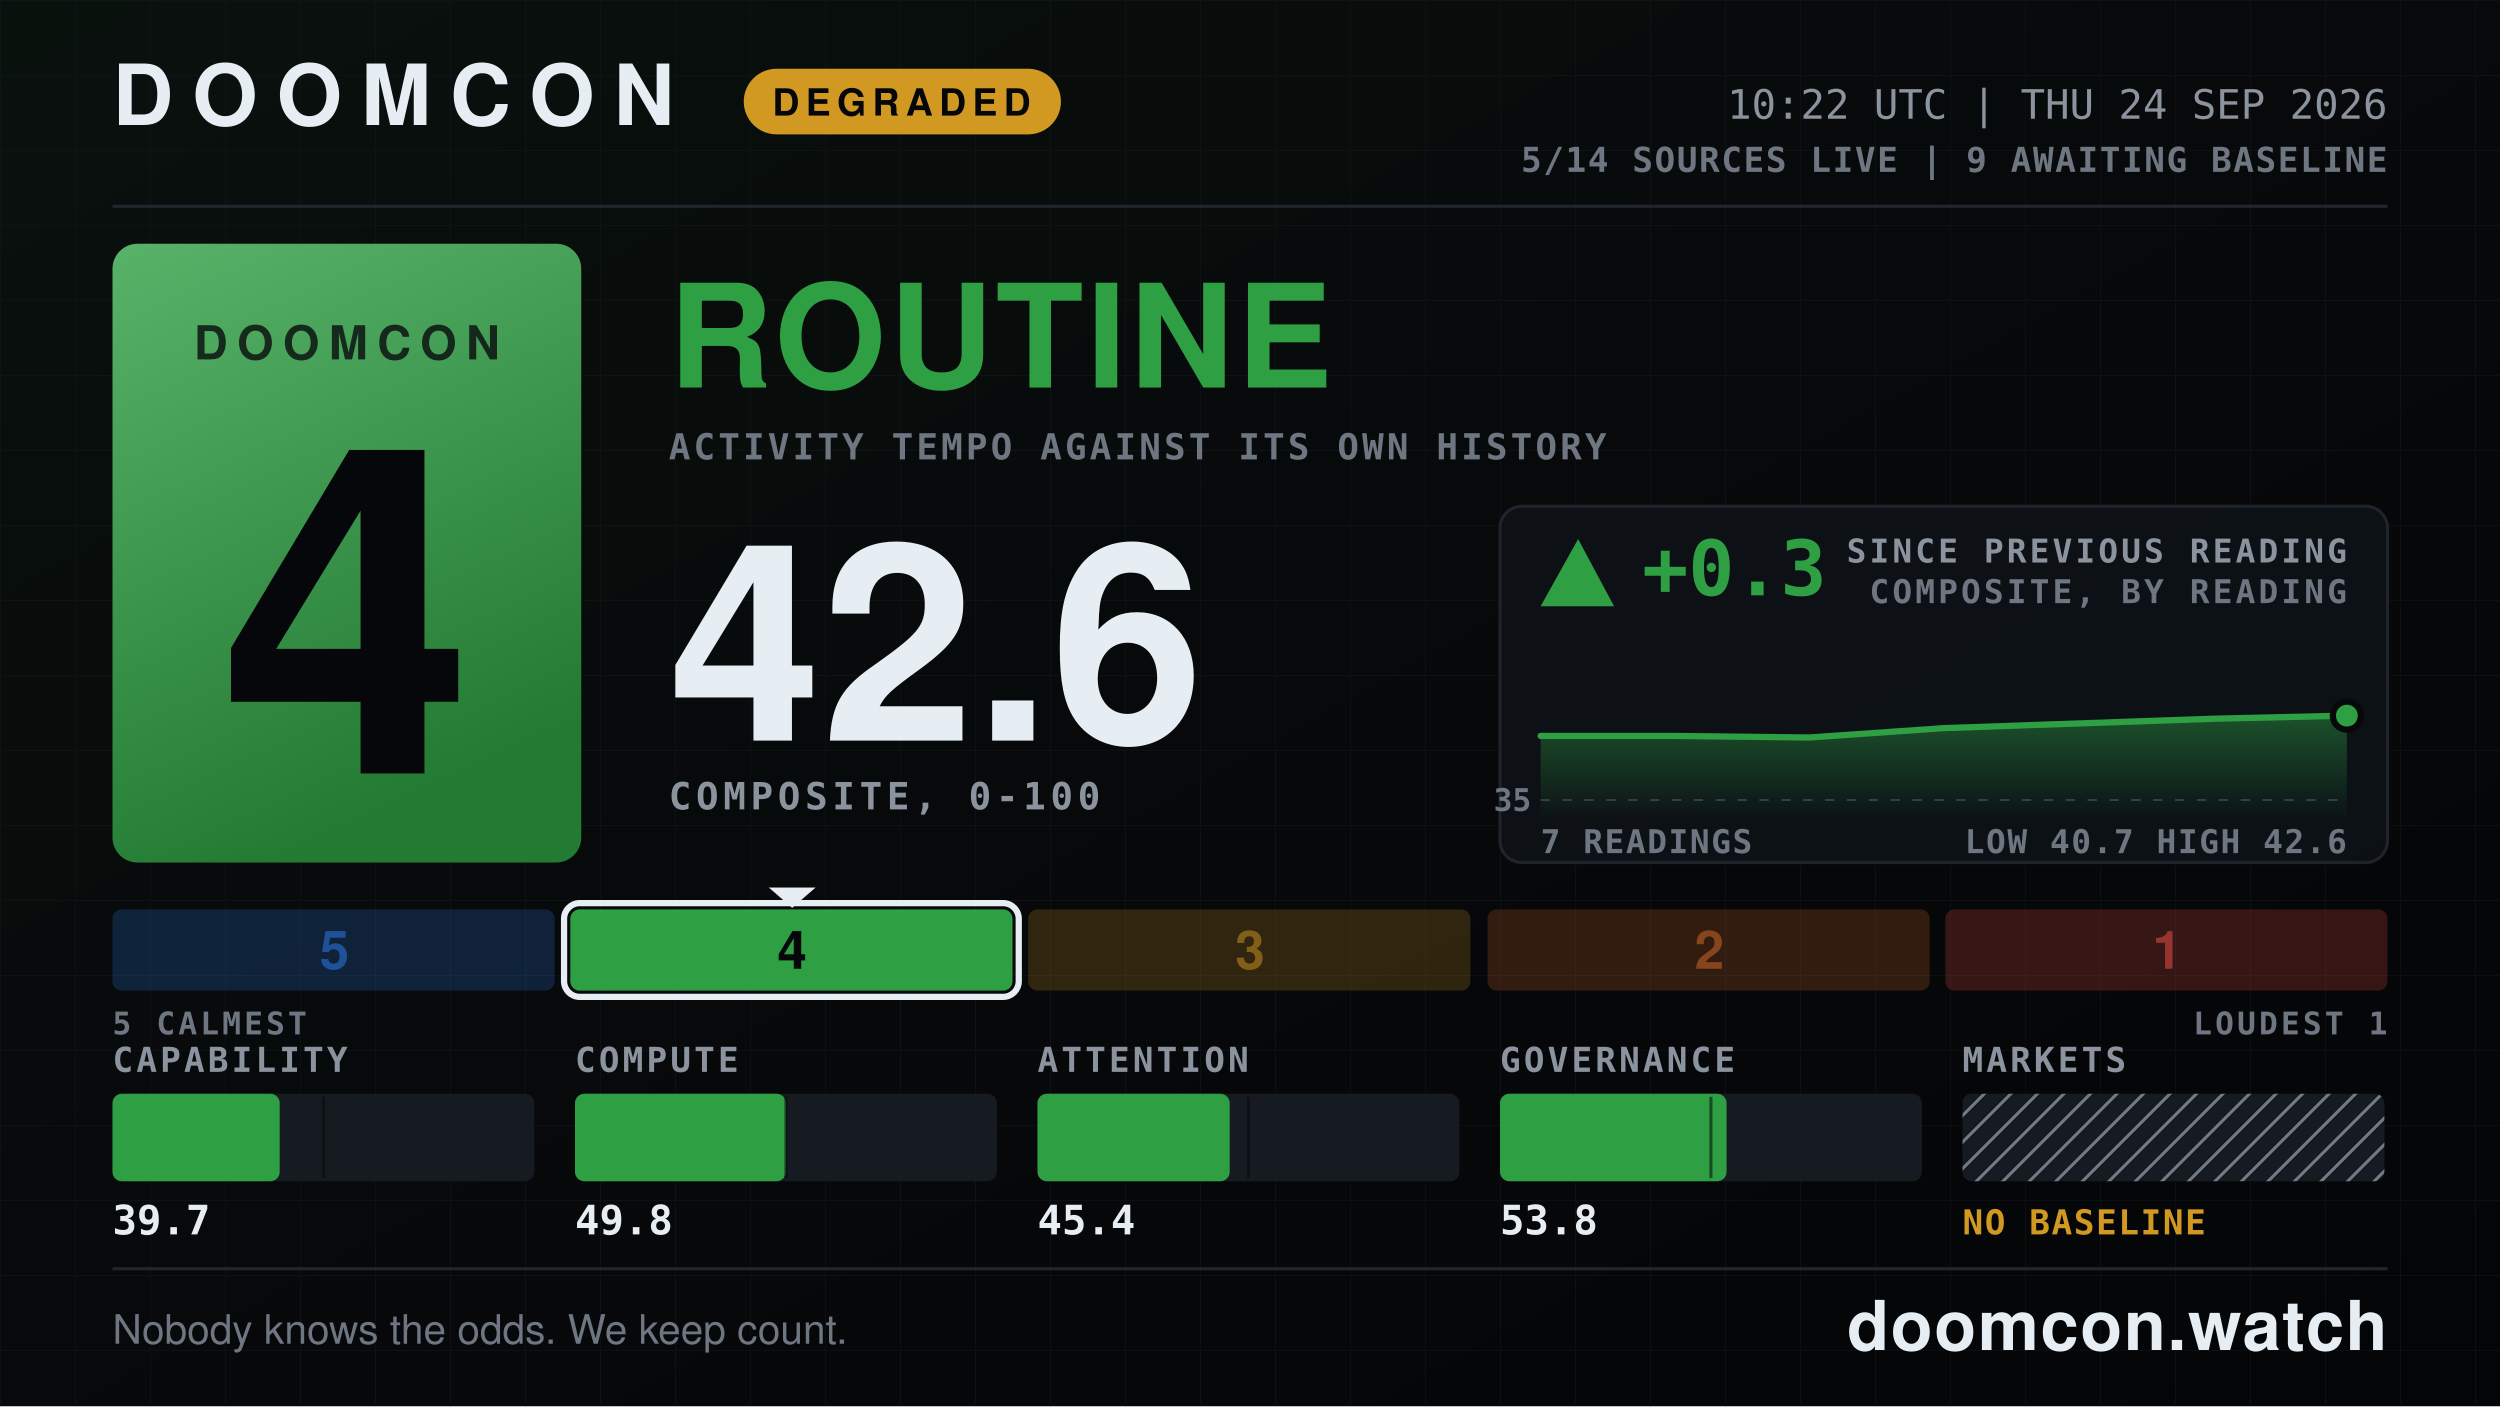
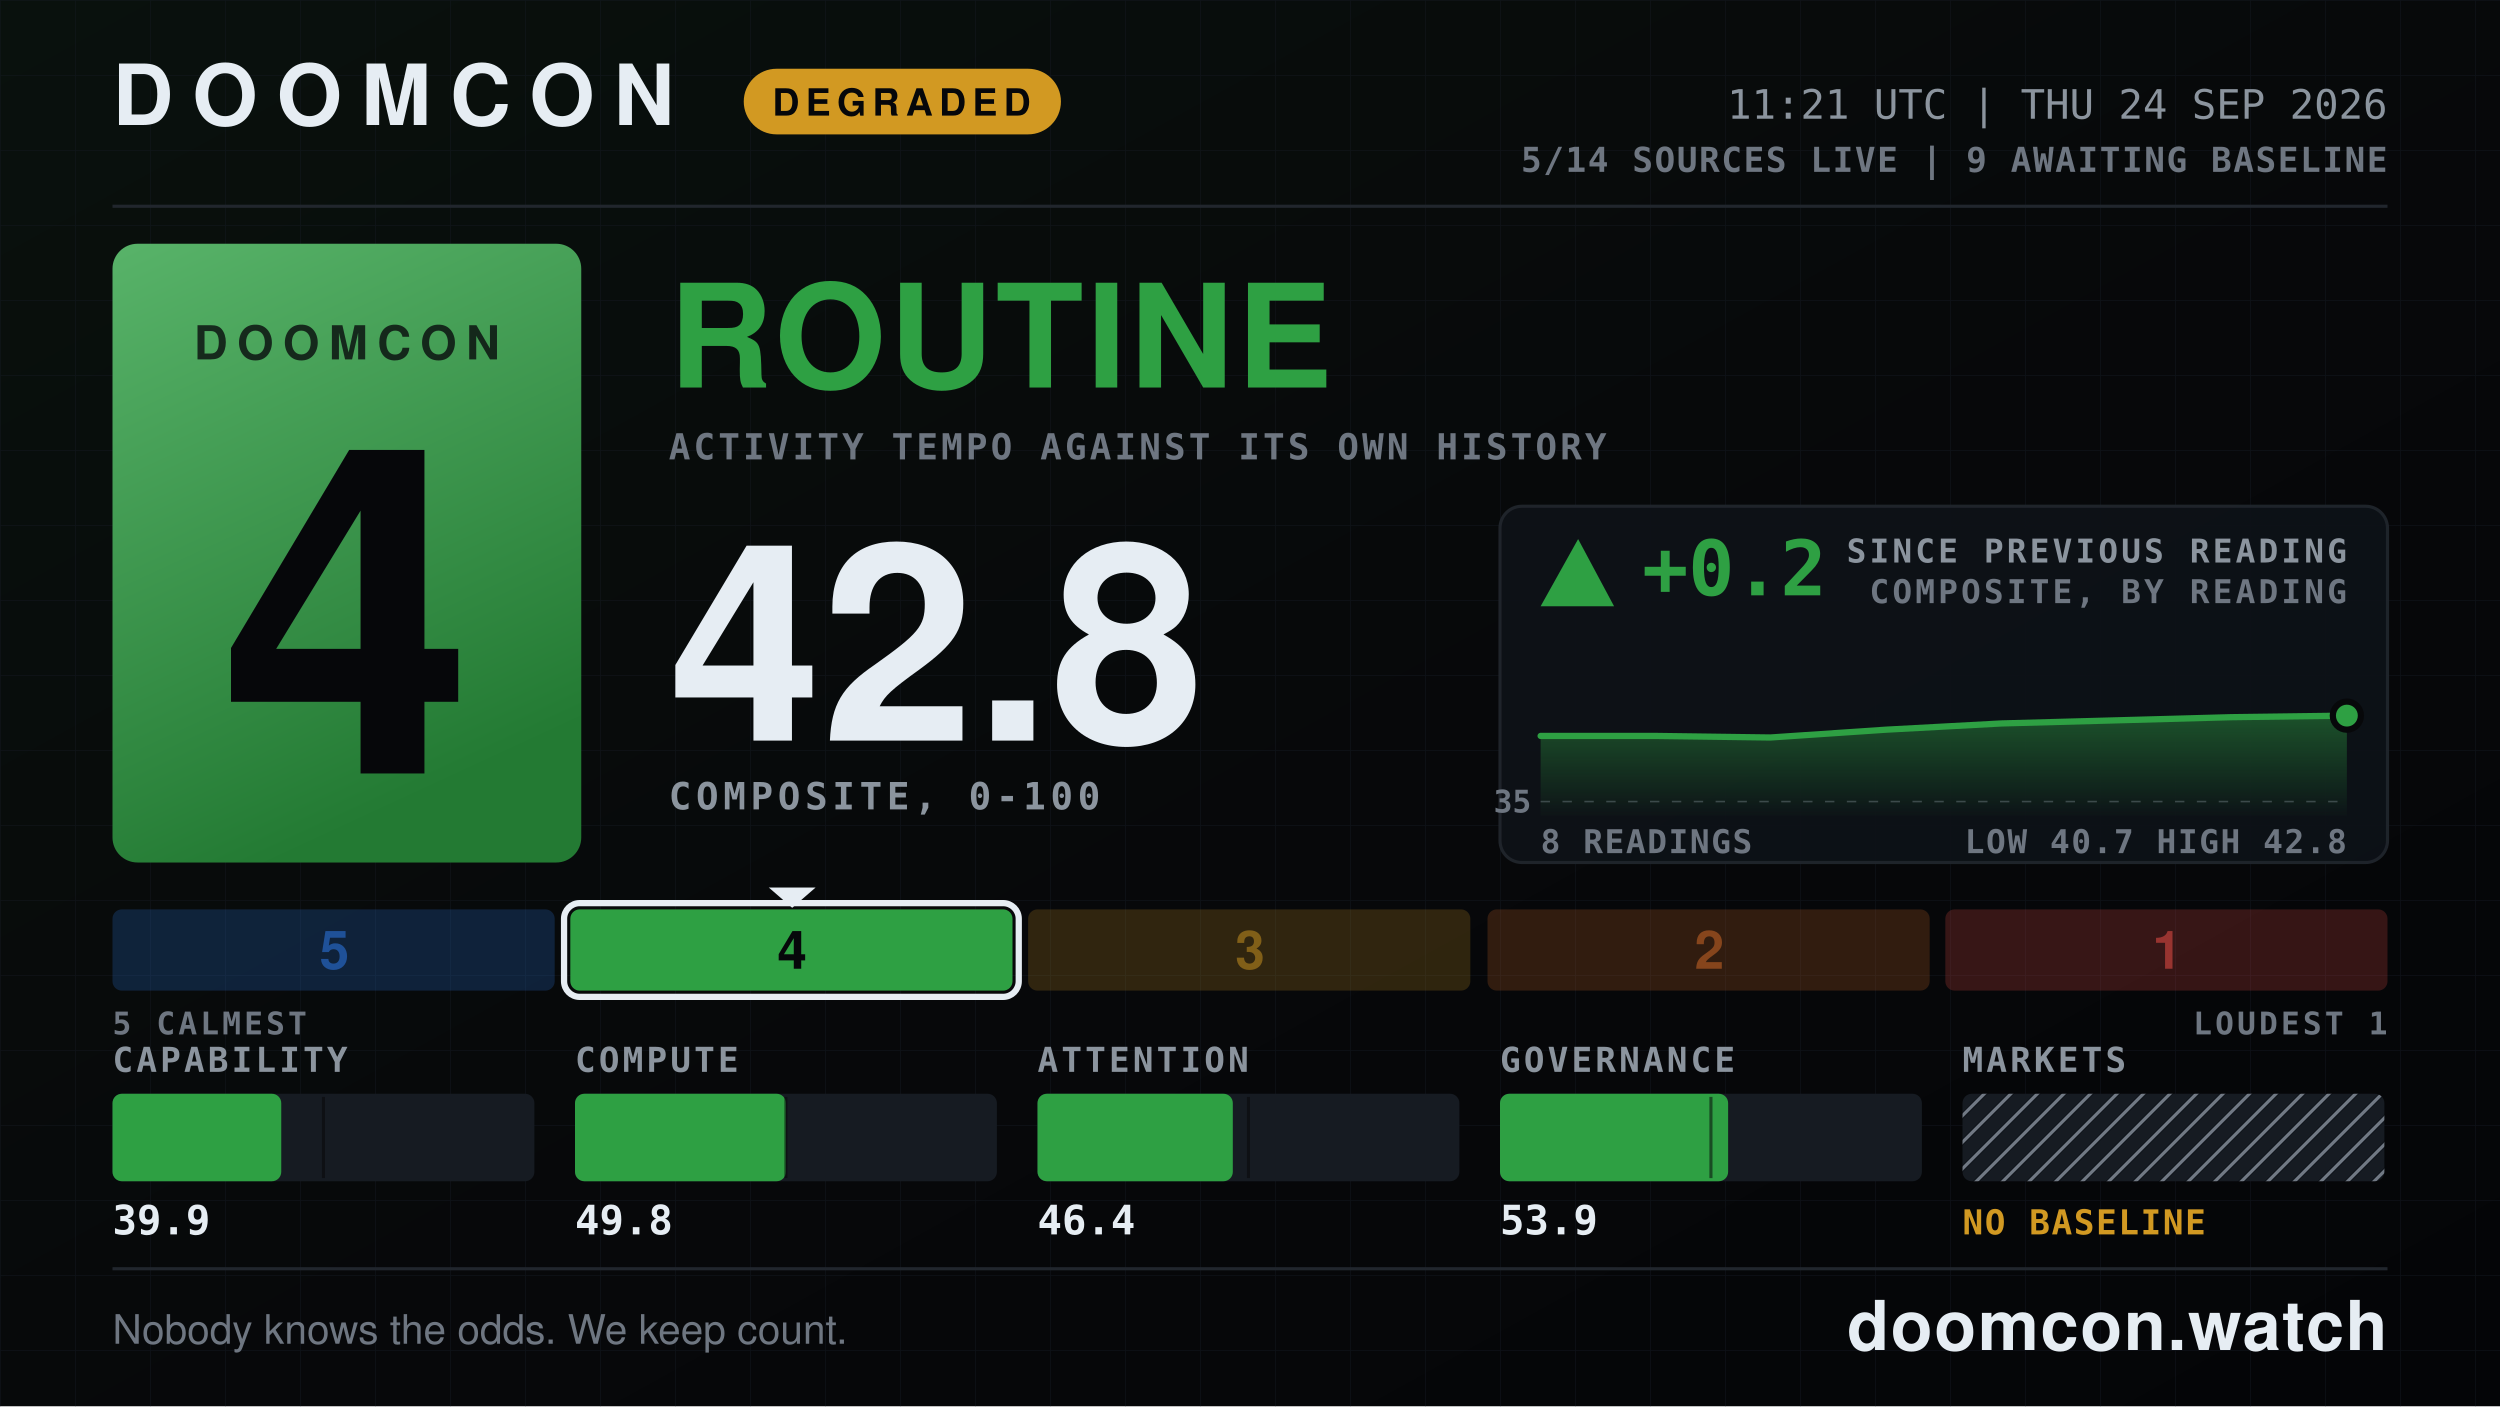
- <svg xmlns="http://www.w3.org/2000/svg" width="1600" height="900" viewBox="0 0 1600 900" role="img" aria-label="DOOMCON 4 ROUTINE — 42.6 of 100">
+ <svg xmlns="http://www.w3.org/2000/svg" width="1600" height="900" viewBox="0 0 1600 900" role="img" aria-label="DOOMCON 4 ROUTINE — 42.8 of 100">
  <defs>
    <pattern id="dark-hatch" width="12" height="12" patternUnits="userSpaceOnUse" patternTransform="rotate(45)">
      <rect width="12" height="12" fill="#161b22" />
      <line x1="0" y1="0" x2="0" y2="12" stroke="#6e7681" stroke-width="4" />
    </pattern>
    <pattern id="grid" width="48" height="48" patternUnits="userSpaceOnUse">
      <path d="M48 0H0V48" fill="none" stroke="#141a22" stroke-width="1" />
    </pattern>
    <linearGradient id="grad-bg" x1="0" y1="0" x2="1" y2="1">
      <stop offset="0" stop-color="#09110d" />
      <stop offset="0.55" stop-color="#07080a" />
      <stop offset="1" stop-color="#040507" />
    </linearGradient>
    <linearGradient id="grad-chip" x1="0" y1="0" x2="0.35" y2="1">
      <stop offset="0" stop-color="#58b369" />
      <stop offset="1" stop-color="#237a33" />
    </linearGradient>
    <linearGradient id="grad-spark" x1="0" y1="0" x2="0" y2="1">
      <stop offset="0" stop-color="#2ea043" stop-opacity="0.45" />
      <stop offset="1" stop-color="#2ea043" stop-opacity="0.02" />
    </linearGradient>
  </defs>
  <rect x="0" y="0" width="1600" height="900" fill="url(#grad-bg)" />
  <rect x="0" y="0" width="1600" height="900" fill="url(#grid)" opacity="0.55" />
  <text x="72" y="80" font-family="ui-sans-serif, system-ui, -apple-system, Segoe UI, Helvetica, Arial, sans-serif" font-size="54" font-weight="800" fill="#e6edf3" text-anchor="start" letter-spacing="12">DOOMCON</text>
  <rect x="476" y="44" width="203" height="42" fill="#d29922" rx="21" />
  <text x="577" y="74" font-family="ui-sans-serif, system-ui, -apple-system, Segoe UI, Helvetica, Arial, sans-serif" font-size="24" font-weight="800" fill="#06070a" text-anchor="middle" letter-spacing="4">DEGRADED</text>
-   <text x="1528" y="76" font-family="ui-monospace, SFMono-Regular, Menlo, DejaVu Sans Mono, Consolas, monospace" font-size="26" font-weight="500" fill="#8b949e" text-anchor="end">10:22 UTC | THU 24 SEP 2026</text>
+   <text x="1528" y="76" font-family="ui-monospace, SFMono-Regular, Menlo, DejaVu Sans Mono, Consolas, monospace" font-size="26" font-weight="500" fill="#8b949e" text-anchor="end">11:21 UTC | THU 24 SEP 2026</text>
  <text x="1528" y="110" font-family="ui-monospace, SFMono-Regular, Menlo, DejaVu Sans Mono, Consolas, monospace" font-size="22" font-weight="600" fill="#6e7681" text-anchor="end" letter-spacing="1">5/14 SOURCES LIVE  |  9 AWAITING BASELINE</text>
  <line x1="72" y1="132" x2="1528" y2="132" stroke="#21262d" stroke-width="2" />
  <rect x="72" y="156" width="300" height="396" fill="url(#grad-chip)" rx="16" />
  <text x="222" y="230" font-family="ui-sans-serif, system-ui, -apple-system, Segoe UI, Helvetica, Arial, sans-serif" font-size="30" font-weight="800" fill="#06070a" text-anchor="middle" letter-spacing="6" opacity="0.78">DOOMCON</text>
  <text x="222" y="495" font-family="ui-sans-serif, system-ui, -apple-system, Segoe UI, Helvetica, Arial, sans-serif" font-size="292" font-weight="800" fill="#06070a" text-anchor="middle">4</text>
  <text x="428" y="248" font-family="ui-sans-serif, system-ui, -apple-system, Segoe UI, Helvetica, Arial, sans-serif" font-size="92" font-weight="800" fill="#2ea043" text-anchor="start" letter-spacing="2">ROUTINE</text>
  <text x="428" y="294" font-family="ui-monospace, SFMono-Regular, Menlo, DejaVu Sans Mono, Consolas, monospace" font-size="23" font-weight="600" fill="#6e7681" text-anchor="start" letter-spacing="2">ACTIVITY TEMPO AGAINST ITS OWN HISTORY</text>
-   <text x="428" y="474" font-family="ui-sans-serif, system-ui, -apple-system, Segoe UI, Helvetica, Arial, sans-serif" font-size="176" font-weight="800" fill="#e6edf3" text-anchor="start">42.6</text>
+   <text x="428" y="474" font-family="ui-sans-serif, system-ui, -apple-system, Segoe UI, Helvetica, Arial, sans-serif" font-size="176" font-weight="800" fill="#e6edf3" text-anchor="start">42.8</text>
  <text x="428" y="518" font-family="ui-monospace, SFMono-Regular, Menlo, DejaVu Sans Mono, Consolas, monospace" font-size="24" font-weight="600" fill="#8b949e" text-anchor="start" letter-spacing="3">COMPOSITE, 0-100</text>
  <rect x="960" y="324" width="568" height="228" fill="#0d1117" rx="14" stroke="#21262d" stroke-width="2" opacity="0.92" />
  <polygon points="1010,345 986,388 1033,388" fill="#2ea043" />
-   <text x="1051" y="381" font-family="ui-monospace, SFMono-Regular, Menlo, DejaVu Sans Mono, Consolas, monospace" font-size="49" font-weight="800" fill="#2ea043" text-anchor="start">+0.3</text>
+   <text x="1051" y="381" font-family="ui-monospace, SFMono-Regular, Menlo, DejaVu Sans Mono, Consolas, monospace" font-size="49" font-weight="800" fill="#2ea043" text-anchor="start">+0.2</text>
  <text x="1502" y="360" font-family="ui-monospace, SFMono-Regular, Menlo, DejaVu Sans Mono, Consolas, monospace" font-size="21" font-weight="600" fill="#8b949e" text-anchor="end" letter-spacing="2">SINCE PREVIOUS READING</text>
  <text x="1502" y="386" font-family="ui-monospace, SFMono-Regular, Menlo, DejaVu Sans Mono, Consolas, monospace" font-size="21" font-weight="600" fill="#6e7681" text-anchor="end" letter-spacing="2">COMPOSITE, BY READING</text>
-   <line x1="986" y1="512" x2="1502" y2="512" stroke="#6e7681" stroke-width="1" stroke-dasharray="6 8" opacity="0.5" />
-   <text x="980" y="519" font-family="ui-monospace, SFMono-Regular, Menlo, DejaVu Sans Mono, Consolas, monospace" font-size="20" font-weight="600" fill="#6e7681" text-anchor="end">35</text>
-   <path d="M986 471 L1072 471 L1158 472 L1244 466 L1330 463 L1416 460 L1502 458 L1502 522 L986 522 Z" fill="url(#grad-spark)" />
-   <path d="M986 471 L1072 471 L1158 472 L1244 466 L1330 463 L1416 460 L1502 458" fill="none" stroke="#2ea043" stroke-width="4" stroke-linejoin="round" stroke-linecap="round" />
+   <line x1="986" y1="513" x2="1502" y2="513" stroke="#6e7681" stroke-width="1" stroke-dasharray="6 8" opacity="0.5" />
+   <text x="980" y="520" font-family="ui-monospace, SFMono-Regular, Menlo, DejaVu Sans Mono, Consolas, monospace" font-size="20" font-weight="600" fill="#6e7681" text-anchor="end">35</text>
+   <path d="M986 471 L1060 471 L1133 472 L1207 467 L1281 463 L1355 461 L1428 459 L1502 458 L1502 522 L986 522 Z" fill="url(#grad-spark)" />
+   <path d="M986 471 L1060 471 L1133 472 L1207 467 L1281 463 L1355 461 L1428 459 L1502 458" fill="none" stroke="#2ea043" stroke-width="4" stroke-linejoin="round" stroke-linecap="round" />
  <circle cx="1502" cy="458" r="9" fill="#2ea043" stroke="#07080a" stroke-width="4" />
-   <text x="986" y="546" font-family="ui-monospace, SFMono-Regular, Menlo, DejaVu Sans Mono, Consolas, monospace" font-size="21" font-weight="600" fill="#6e7681" text-anchor="start" letter-spacing="1">7 READINGS</text>
-   <text x="1502" y="546" font-family="ui-monospace, SFMono-Regular, Menlo, DejaVu Sans Mono, Consolas, monospace" font-size="21" font-weight="600" fill="#6e7681" text-anchor="end" letter-spacing="1">LOW 40.7  HIGH 42.6</text>
+   <text x="986" y="546" font-family="ui-monospace, SFMono-Regular, Menlo, DejaVu Sans Mono, Consolas, monospace" font-size="21" font-weight="600" fill="#6e7681" text-anchor="start" letter-spacing="1">8 READINGS</text>
+   <text x="1502" y="546" font-family="ui-monospace, SFMono-Regular, Menlo, DejaVu Sans Mono, Consolas, monospace" font-size="21" font-weight="600" fill="#6e7681" text-anchor="end" letter-spacing="1">LOW 40.7  HIGH 42.8</text>
  <rect x="72" y="582" width="283" height="52" fill="#2f81f7" rx="6" opacity="0.2" />
  <text x="214" y="620" font-family="ui-sans-serif, system-ui, -apple-system, Segoe UI, Helvetica, Arial, sans-serif" font-size="34" font-weight="800" fill="#1f5198" text-anchor="middle">5</text>
  <rect x="365" y="582" width="283" height="52" fill="#2ea043" rx="6" opacity="1" />
  <rect x="361" y="578" width="291" height="60" fill="none" rx="10" stroke="#e6edf3" stroke-width="4" />
  <polygon points="492,568 522,568 507,581" fill="#e6edf3" />
  <text x="507" y="620" font-family="ui-sans-serif, system-ui, -apple-system, Segoe UI, Helvetica, Arial, sans-serif" font-size="34" font-weight="800" fill="#06070a" text-anchor="middle">4</text>
  <rect x="658" y="582" width="283" height="52" fill="#d29922" rx="6" opacity="0.2" />
  <text x="800" y="620" font-family="ui-sans-serif, system-ui, -apple-system, Segoe UI, Helvetica, Arial, sans-serif" font-size="34" font-weight="800" fill="#815f18" text-anchor="middle">3</text>
  <rect x="952" y="582" width="283" height="52" fill="#db6d28" rx="6" opacity="0.2" />
  <text x="1094" y="620" font-family="ui-sans-serif, system-ui, -apple-system, Segoe UI, Helvetica, Arial, sans-serif" font-size="34" font-weight="800" fill="#86451c" text-anchor="middle">2</text>
  <rect x="1245" y="582" width="283" height="52" fill="#f85149" rx="6" opacity="0.2" />
  <text x="1387" y="620" font-family="ui-sans-serif, system-ui, -apple-system, Segoe UI, Helvetica, Arial, sans-serif" font-size="34" font-weight="800" fill="#983430" text-anchor="middle">1</text>
  <text x="72" y="662" font-family="ui-monospace, SFMono-Regular, Menlo, DejaVu Sans Mono, Consolas, monospace" font-size="20" font-weight="600" fill="#6e7681" text-anchor="start" letter-spacing="2">5 CALMEST</text>
  <text x="1528" y="662" font-family="ui-monospace, SFMono-Regular, Menlo, DejaVu Sans Mono, Consolas, monospace" font-size="20" font-weight="600" fill="#6e7681" text-anchor="end" letter-spacing="2">LOUDEST 1</text>
  <text x="72" y="686" font-family="ui-monospace, SFMono-Regular, Menlo, DejaVu Sans Mono, Consolas, monospace" font-size="22" font-weight="600" fill="#8b949e" text-anchor="start" letter-spacing="2">CAPABILITY</text>
  <rect x="72" y="700" width="270" height="56" fill="#161b22" rx="6" />
-   <rect x="72" y="700" width="107" height="56" fill="#2ea043" rx="6" />
+   <rect x="72" y="700" width="108" height="56" fill="#2ea043" rx="6" />
  <line x1="207" y1="702" x2="207" y2="754" stroke="#07080a" stroke-width="2" opacity="0.55" />
-   <text x="72" y="790" font-family="ui-monospace, SFMono-Regular, Menlo, DejaVu Sans Mono, Consolas, monospace" font-size="26" font-weight="700" fill="#e6edf3" text-anchor="start">39.7</text>
+   <text x="72" y="790" font-family="ui-monospace, SFMono-Regular, Menlo, DejaVu Sans Mono, Consolas, monospace" font-size="26" font-weight="700" fill="#e6edf3" text-anchor="start">39.9</text>
  <text x="368" y="686" font-family="ui-monospace, SFMono-Regular, Menlo, DejaVu Sans Mono, Consolas, monospace" font-size="22" font-weight="600" fill="#8b949e" text-anchor="start" letter-spacing="2">COMPUTE</text>
  <rect x="368" y="700" width="270" height="56" fill="#161b22" rx="6" />
  <rect x="368" y="700" width="135" height="56" fill="#2ea043" rx="6" />
  <line x1="503" y1="702" x2="503" y2="754" stroke="#07080a" stroke-width="2" opacity="0.55" />
  <text x="368" y="790" font-family="ui-monospace, SFMono-Regular, Menlo, DejaVu Sans Mono, Consolas, monospace" font-size="26" font-weight="700" fill="#e6edf3" text-anchor="start">49.8</text>
  <text x="664" y="686" font-family="ui-monospace, SFMono-Regular, Menlo, DejaVu Sans Mono, Consolas, monospace" font-size="22" font-weight="600" fill="#8b949e" text-anchor="start" letter-spacing="2">ATTENTION</text>
  <rect x="664" y="700" width="270" height="56" fill="#161b22" rx="6" />
-   <rect x="664" y="700" width="123" height="56" fill="#2ea043" rx="6" />
+   <rect x="664" y="700" width="125" height="56" fill="#2ea043" rx="6" />
  <line x1="799" y1="702" x2="799" y2="754" stroke="#07080a" stroke-width="2" opacity="0.55" />
-   <text x="664" y="790" font-family="ui-monospace, SFMono-Regular, Menlo, DejaVu Sans Mono, Consolas, monospace" font-size="26" font-weight="700" fill="#e6edf3" text-anchor="start">45.4</text>
+   <text x="664" y="790" font-family="ui-monospace, SFMono-Regular, Menlo, DejaVu Sans Mono, Consolas, monospace" font-size="26" font-weight="700" fill="#e6edf3" text-anchor="start">46.4</text>
  <text x="960" y="686" font-family="ui-monospace, SFMono-Regular, Menlo, DejaVu Sans Mono, Consolas, monospace" font-size="22" font-weight="600" fill="#8b949e" text-anchor="start" letter-spacing="2">GOVERNANCE</text>
  <rect x="960" y="700" width="270" height="56" fill="#161b22" rx="6" />
-   <rect x="960" y="700" width="145" height="56" fill="#2ea043" rx="6" />
+   <rect x="960" y="700" width="146" height="56" fill="#2ea043" rx="6" />
  <line x1="1095" y1="702" x2="1095" y2="754" stroke="#07080a" stroke-width="2" opacity="0.55" />
-   <text x="960" y="790" font-family="ui-monospace, SFMono-Regular, Menlo, DejaVu Sans Mono, Consolas, monospace" font-size="26" font-weight="700" fill="#e6edf3" text-anchor="start">53.8</text>
+   <text x="960" y="790" font-family="ui-monospace, SFMono-Regular, Menlo, DejaVu Sans Mono, Consolas, monospace" font-size="26" font-weight="700" fill="#e6edf3" text-anchor="start">53.9</text>
  <text x="1256" y="686" font-family="ui-monospace, SFMono-Regular, Menlo, DejaVu Sans Mono, Consolas, monospace" font-size="22" font-weight="600" fill="#8b949e" text-anchor="start" letter-spacing="2">MARKETS</text>
  <rect x="1256" y="700" width="270" height="56" fill="url(#dark-hatch)" rx="6" />
  <text x="1256" y="790" font-family="ui-monospace, SFMono-Regular, Menlo, DejaVu Sans Mono, Consolas, monospace" font-size="22" font-weight="800" fill="#d29922" text-anchor="start" letter-spacing="1">NO BASELINE</text>
  <line x1="72" y1="812" x2="1528" y2="812" stroke="#21262d" stroke-width="2" />
  <text x="72" y="860" font-family="ui-sans-serif, system-ui, -apple-system, Segoe UI, Helvetica, Arial, sans-serif" font-size="26" font-weight="500" fill="#6e7681" text-anchor="start">Nobody knows the odds. We keep count.</text>
  <text x="1528" y="864" font-family="ui-sans-serif, system-ui, -apple-system, Segoe UI, Helvetica, Arial, sans-serif" font-size="44" font-weight="800" fill="#e6edf3" text-anchor="end" letter-spacing="1">doomcon.watch</text>
</svg>
